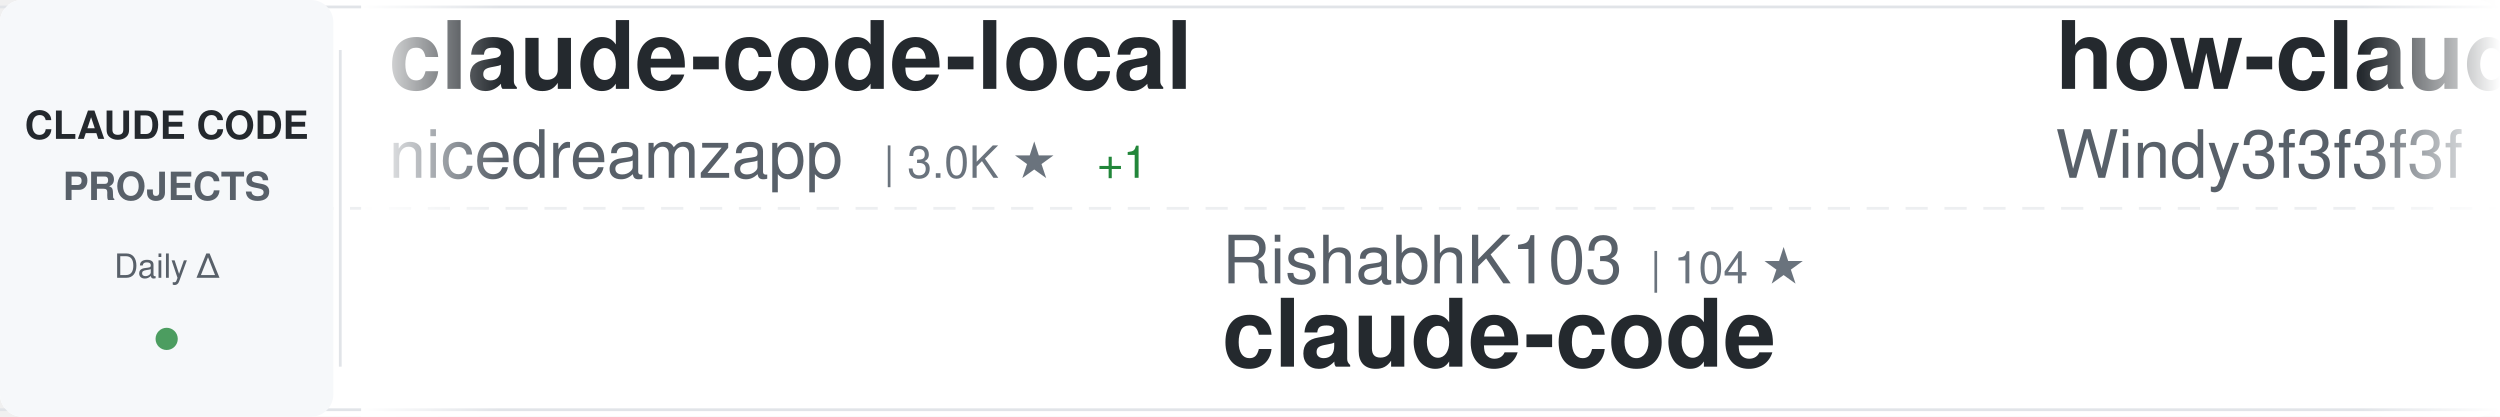
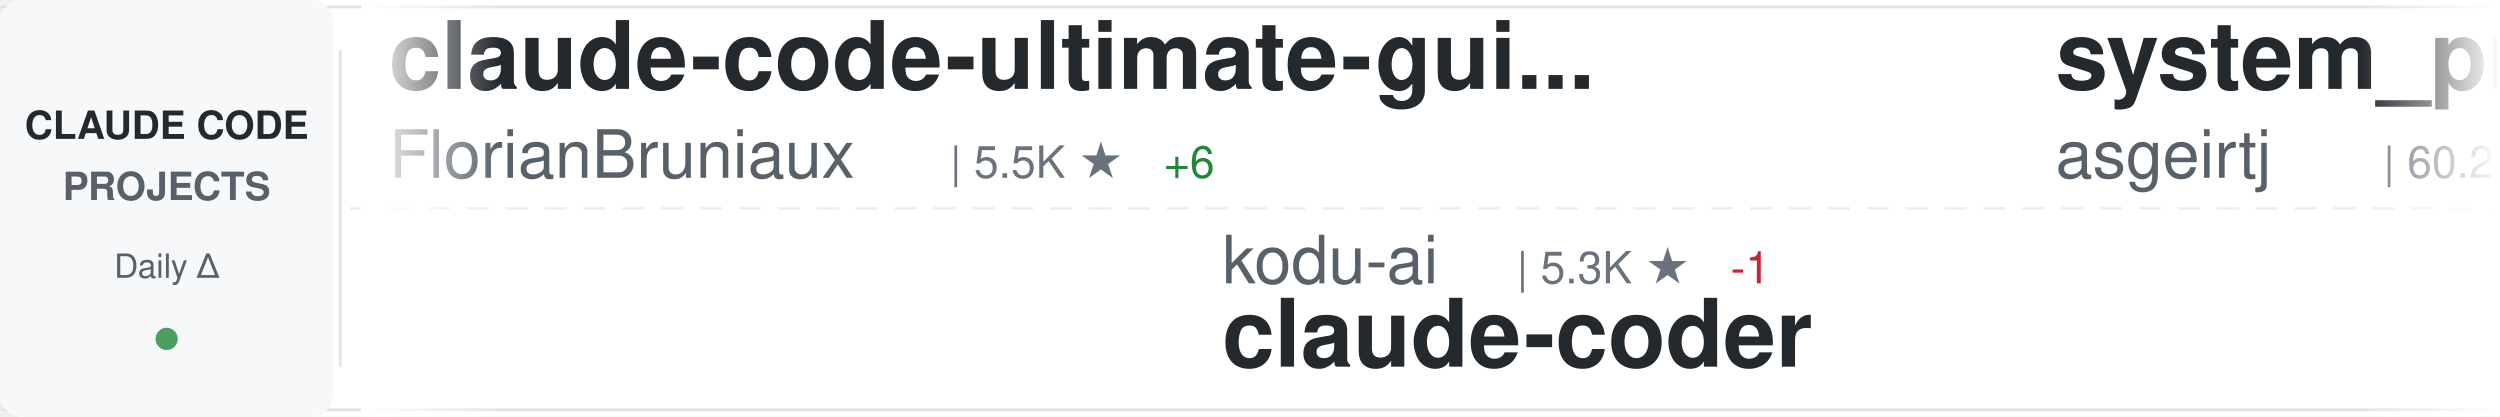
<svg xmlns="http://www.w3.org/2000/svg" width="900" height="150">
  <defs>
    <linearGradient id="awesomeLeftFade" x1="0%" y1="0%" x2="100%" y2="0%">
      <stop offset="0%" style="stop-color:#ffffff;stop-opacity:1" />
      <stop offset="100%" style="stop-color:#ffffff;stop-opacity:0" />
    </linearGradient>
    <linearGradient id="awesomeRightFade" x1="0%" y1="0%" x2="100%" y2="0%">
      <stop offset="0%" style="stop-color:#ffffff;stop-opacity:0" />
      <stop offset="100%" style="stop-color:#ffffff;stop-opacity:1" />
    </linearGradient>
  </defs>
  <rect width="900" height="150" fill="#ffffff" rx="8" />
  <rect x="0" y="2" width="900" height="1" fill="#e1e4e8" />
  <rect x="0" y="147" width="900" height="1" fill="#e1e4e8" />
  <line x1="0" y1="75" x2="900" y2="75" stroke="#e1e4e8" stroke-width="1" stroke-dasharray="8 6" opacity="0.6" />
  <rect x="0" y="0" width="120" height="150" fill="#f6f8fa" rx="8" />
  <text x="60" y="50" font-family="-apple-system, BlinkMacSystemFont, 'Segoe UI', Helvetica, Arial, sans-serif" font-size="14" font-weight="600" fill="#24292e" text-anchor="middle">CLAUDE CODE</text>
  <text x="60" y="72" font-family="-apple-system, BlinkMacSystemFont, 'Segoe UI', Helvetica, Arial, sans-serif" font-size="14" font-weight="600" fill="#586069" text-anchor="middle">PROJECTS</text>
  <text x="60" y="100" font-family="-apple-system, BlinkMacSystemFont, 'Segoe UI', Helvetica, Arial, sans-serif" font-size="12" font-weight="500" fill="#586069" text-anchor="middle">Daily Δ</text>
  <circle cx="60" cy="122" r="4" fill="#22863a" opacity="0.8" />
  <rect x="122" y="18" width="1" height="114" fill="#e1e4e8" />
  <clipPath id="awesomeTickerClip">
    <rect x="130" y="0" width="770" height="150" />
  </clipPath>
  <g clip-path="url(#awesomeTickerClip)">
    <g id="awesomeTickerItems">
      <animateTransform attributeName="transform" attributeType="XML" type="translate" from="0 0" to="-3000 0" dur="54s" repeatCount="indefinite" />
      <g transform="translate(0, 0)">
-         <text x="140" y="32" font-family="-apple-system, BlinkMacSystemFont, 'Segoe UI', Helvetica, Arial, sans-serif" font-size="34" font-weight="600" fill="#24292e">claude-code-local</text>
-         <text x="140" y="64" font-family="-apple-system, BlinkMacSystemFont, 'Segoe UI', Helvetica, Arial, sans-serif" font-size="24" font-weight="400" fill="#586069">nicedreamzapp</text>
-         <text x="318" y="64" font-family="-apple-system, BlinkMacSystemFont, 'Segoe UI', Helvetica, Arial, sans-serif" font-size="16" font-weight="500" fill="#6a737d">| 3.0K ★</text>
-         <text x="395" y="64" font-family="-apple-system, BlinkMacSystemFont, 'Segoe UI', Helvetica, Arial, sans-serif" font-size="16" font-weight="500" fill="#22863a"> +1</text>
+         <text x="140" y="32" font-family="-apple-system, BlinkMacSystemFont, 'Segoe UI', Helvetica, Arial, sans-serif" font-size="34" font-weight="600" fill="#24292e">claude-code-ultimate-gui...</text>
+         <text x="140" y="64" font-family="-apple-system, BlinkMacSystemFont, 'Segoe UI', Helvetica, Arial, sans-serif" font-size="24" font-weight="400" fill="#586069">FlorianBruniaux</text>
+         <text x="342" y="64" font-family="-apple-system, BlinkMacSystemFont, 'Segoe UI', Helvetica, Arial, sans-serif" font-size="16" font-weight="500" fill="#6a737d">| 5.5K ★</text>
+         <text x="419" y="64" font-family="-apple-system, BlinkMacSystemFont, 'Segoe UI', Helvetica, Arial, sans-serif" font-size="16" font-weight="500" fill="#22863a"> +6</text>
      </g>
      <g transform="translate(300, 0)">
-         <text x="140" y="102" font-family="-apple-system, BlinkMacSystemFont, 'Segoe UI', Helvetica, Arial, sans-serif" font-size="24" font-weight="400" fill="#586069">RishabhK103</text>
-         <text x="294" y="102" font-family="-apple-system, BlinkMacSystemFont, 'Segoe UI', Helvetica, Arial, sans-serif" font-size="16" font-weight="500" fill="#6a737d">| 104 ★</text>
+         <text x="140" y="102" font-family="-apple-system, BlinkMacSystemFont, 'Segoe UI', Helvetica, Arial, sans-serif" font-size="24" font-weight="400" fill="#586069">kodu-ai</text>
+         <text x="246" y="102" font-family="-apple-system, BlinkMacSystemFont, 'Segoe UI', Helvetica, Arial, sans-serif" font-size="16" font-weight="500" fill="#6a737d">| 5.3K ★</text>
+         <text x="323" y="102" font-family="-apple-system, BlinkMacSystemFont, 'Segoe UI', Helvetica, Arial, sans-serif" font-size="16" font-weight="500" fill="#cb2431"> -1</text>
+         <text x="140" y="132" font-family="-apple-system, BlinkMacSystemFont, 'Segoe UI', Helvetica, Arial, sans-serif" font-size="34" font-weight="600" fill="#24292e">claude-coder</text>
+       </g>
+       <g transform="translate(600, 0)">
+         <text x="140" y="32" font-family="-apple-system, BlinkMacSystemFont, 'Segoe UI', Helvetica, Arial, sans-serif" font-size="34" font-weight="600" fill="#24292e">system_prompts_leaks</text>
+         <text x="140" y="64" font-family="-apple-system, BlinkMacSystemFont, 'Segoe UI', Helvetica, Arial, sans-serif" font-size="24" font-weight="400" fill="#586069">asgeirtj</text>
+         <text x="258" y="64" font-family="-apple-system, BlinkMacSystemFont, 'Segoe UI', Helvetica, Arial, sans-serif" font-size="16" font-weight="500" fill="#6a737d">| 60.2K ★</text>
+         <text x="344" y="64" font-family="-apple-system, BlinkMacSystemFont, 'Segoe UI', Helvetica, Arial, sans-serif" font-size="16" font-weight="500" fill="#22863a"> +95</text>
+       </g>
+       <g transform="translate(900, 0)">
+         <text x="140" y="102" font-family="-apple-system, BlinkMacSystemFont, 'Segoe UI', Helvetica, Arial, sans-serif" font-size="24" font-weight="400" fill="#586069">anthropics</text>
+         <text x="282" y="102" font-family="-apple-system, BlinkMacSystemFont, 'Segoe UI', Helvetica, Arial, sans-serif" font-size="16" font-weight="500" fill="#6a737d">| 138.9K ★</text>
+         <text x="377" y="102" font-family="-apple-system, BlinkMacSystemFont, 'Segoe UI', Helvetica, Arial, sans-serif" font-size="16" font-weight="500" fill="#22863a"> +39</text>
        <text x="140" y="132" font-family="-apple-system, BlinkMacSystemFont, 'Segoe UI', Helvetica, Arial, sans-serif" font-size="34" font-weight="600" fill="#24292e">claude-code</text>
      </g>
-       <g transform="translate(600, 0)">
-         <text x="140" y="32" font-family="-apple-system, BlinkMacSystemFont, 'Segoe UI', Helvetica, Arial, sans-serif" font-size="34" font-weight="600" fill="#24292e">how-claude-code-works</text>
-         <text x="140" y="64" font-family="-apple-system, BlinkMacSystemFont, 'Segoe UI', Helvetica, Arial, sans-serif" font-size="24" font-weight="400" fill="#586069">Windy3f3f3f3f</text>
-         <text x="318" y="64" font-family="-apple-system, BlinkMacSystemFont, 'Segoe UI', Helvetica, Arial, sans-serif" font-size="16" font-weight="500" fill="#6a737d">| 3.3K ★</text>
-       </g>
-       <g transform="translate(900, 0)">
-         <text x="140" y="102" font-family="-apple-system, BlinkMacSystemFont, 'Segoe UI', Helvetica, Arial, sans-serif" font-size="24" font-weight="400" fill="#586069">VoltAgent</text>
-         <text x="270" y="102" font-family="-apple-system, BlinkMacSystemFont, 'Segoe UI', Helvetica, Arial, sans-serif" font-size="16" font-weight="500" fill="#6a737d">| 23.6K ★</text>
-         <text x="356" y="102" font-family="-apple-system, BlinkMacSystemFont, 'Segoe UI', Helvetica, Arial, sans-serif" font-size="16" font-weight="500" fill="#22863a"> +8</text>
-         <text x="140" y="132" font-family="-apple-system, BlinkMacSystemFont, 'Segoe UI', Helvetica, Arial, sans-serif" font-size="34" font-weight="600" fill="#24292e">awesome-claude-code-suba...</text>
-       </g>
      <g transform="translate(1200, 0)">
-         <text x="140" y="32" font-family="-apple-system, BlinkMacSystemFont, 'Segoe UI', Helvetica, Arial, sans-serif" font-size="34" font-weight="600" fill="#24292e">claude-code-harness</text>
-         <text x="140" y="64" font-family="-apple-system, BlinkMacSystemFont, 'Segoe UI', Helvetica, Arial, sans-serif" font-size="24" font-weight="400" fill="#586069">Chachamaru127</text>
-         <text x="318" y="64" font-family="-apple-system, BlinkMacSystemFont, 'Segoe UI', Helvetica, Arial, sans-serif" font-size="16" font-weight="500" fill="#6a737d">| 3.0K ★</text>
-       </g>
-       <g transform="translate(1500, 0)">
-         <text x="140" y="102" font-family="-apple-system, BlinkMacSystemFont, 'Segoe UI', Helvetica, Arial, sans-serif" font-size="24" font-weight="400" fill="#586069">Pimzino</text>
-         <text x="246" y="102" font-family="-apple-system, BlinkMacSystemFont, 'Segoe UI', Helvetica, Arial, sans-serif" font-size="16" font-weight="500" fill="#6a737d">| 3.8K ★</text>
-         <text x="140" y="132" font-family="-apple-system, BlinkMacSystemFont, 'Segoe UI', Helvetica, Arial, sans-serif" font-size="34" font-weight="600" fill="#24292e">claude-code-spec-workflo...</text>
-       </g>
-       <g transform="translate(1800, 0)">
-         <text x="140" y="32" font-family="-apple-system, BlinkMacSystemFont, 'Segoe UI', Helvetica, Arial, sans-serif" font-size="34" font-weight="600" fill="#24292e">ClaudeCode</text>
-         <text x="140" y="64" font-family="-apple-system, BlinkMacSystemFont, 'Segoe UI', Helvetica, Arial, sans-serif" font-size="24" font-weight="400" fill="#586069">guanshan</text>
-         <text x="258" y="64" font-family="-apple-system, BlinkMacSystemFont, 'Segoe UI', Helvetica, Arial, sans-serif" font-size="16" font-weight="500" fill="#6a737d">| 61 ★</text>
-       </g>
-       <g transform="translate(2100, 0)">
-         <text x="140" y="102" font-family="-apple-system, BlinkMacSystemFont, 'Segoe UI', Helvetica, Arial, sans-serif" font-size="24" font-weight="400" fill="#586069">xorespesp</text>
-         <text x="270" y="102" font-family="-apple-system, BlinkMacSystemFont, 'Segoe UI', Helvetica, Arial, sans-serif" font-size="16" font-weight="500" fill="#6a737d">| 231 ★</text>
-         <text x="140" y="132" font-family="-apple-system, BlinkMacSystemFont, 'Segoe UI', Helvetica, Arial, sans-serif" font-size="34" font-weight="600" fill="#24292e">claude-code</text>
-       </g>
-       <g transform="translate(2400, 0)">
        <text x="140" y="32" font-family="-apple-system, BlinkMacSystemFont, 'Segoe UI', Helvetica, Arial, sans-serif" font-size="34" font-weight="600" fill="#24292e">claude-code-workflows</text>
        <text x="140" y="64" font-family="-apple-system, BlinkMacSystemFont, 'Segoe UI', Helvetica, Arial, sans-serif" font-size="24" font-weight="400" fill="#586069">OneRedOak</text>
        <text x="270" y="64" font-family="-apple-system, BlinkMacSystemFont, 'Segoe UI', Helvetica, Arial, sans-serif" font-size="16" font-weight="500" fill="#6a737d">| 3.9K ★</text>
-         <text x="347" y="64" font-family="-apple-system, BlinkMacSystemFont, 'Segoe UI', Helvetica, Arial, sans-serif" font-size="16" font-weight="500" fill="#cb2431"> -1</text>
+       </g>
+       <g transform="translate(1500, 0)">
+         <text x="140" y="102" font-family="-apple-system, BlinkMacSystemFont, 'Segoe UI', Helvetica, Arial, sans-serif" font-size="24" font-weight="400" fill="#586069">anthropics</text>
+         <text x="282" y="102" font-family="-apple-system, BlinkMacSystemFont, 'Segoe UI', Helvetica, Arial, sans-serif" font-size="16" font-weight="500" fill="#6a737d">| 163.8K ★</text>
+         <text x="377" y="102" font-family="-apple-system, BlinkMacSystemFont, 'Segoe UI', Helvetica, Arial, sans-serif" font-size="16" font-weight="500" fill="#22863a"> +72</text>
+         <text x="140" y="132" font-family="-apple-system, BlinkMacSystemFont, 'Segoe UI', Helvetica, Arial, sans-serif" font-size="34" font-weight="600" fill="#24292e">skills</text>
+       </g>
+       <g transform="translate(1800, 0)">
+         <text x="140" y="32" font-family="-apple-system, BlinkMacSystemFont, 'Segoe UI', Helvetica, Arial, sans-serif" font-size="34" font-weight="600" fill="#24292e">Claude-Code</text>
+         <text x="140" y="64" font-family="-apple-system, BlinkMacSystemFont, 'Segoe UI', Helvetica, Arial, sans-serif" font-size="24" font-weight="400" fill="#586069">OrcaWhisper</text>
+         <text x="294" y="64" font-family="-apple-system, BlinkMacSystemFont, 'Segoe UI', Helvetica, Arial, sans-serif" font-size="16" font-weight="500" fill="#6a737d">| 86 ★</text>
+       </g>
+       <g transform="translate(2100, 0)">
+         <text x="140" y="102" font-family="-apple-system, BlinkMacSystemFont, 'Segoe UI', Helvetica, Arial, sans-serif" font-size="24" font-weight="400" fill="#586069">JrCx7scC</text>
+         <text x="258" y="102" font-family="-apple-system, BlinkMacSystemFont, 'Segoe UI', Helvetica, Arial, sans-serif" font-size="16" font-weight="500" fill="#6a737d">| 371 ★</text>
+         <text x="140" y="132" font-family="-apple-system, BlinkMacSystemFont, 'Segoe UI', Helvetica, Arial, sans-serif" font-size="34" font-weight="600" fill="#24292e">claude-code-source</text>
+       </g>
+       <g transform="translate(2400, 0)">
+         <text x="140" y="32" font-family="-apple-system, BlinkMacSystemFont, 'Segoe UI', Helvetica, Arial, sans-serif" font-size="34" font-weight="600" fill="#24292e">ClaudeCodeAgents</text>
+         <text x="140" y="64" font-family="-apple-system, BlinkMacSystemFont, 'Segoe UI', Helvetica, Arial, sans-serif" font-size="24" font-weight="400" fill="#586069">darcyegb</text>
+         <text x="258" y="64" font-family="-apple-system, BlinkMacSystemFont, 'Segoe UI', Helvetica, Arial, sans-serif" font-size="16" font-weight="500" fill="#6a737d">| 750 ★</text>
      </g>
      <g transform="translate(2700, 0)">
-         <text x="140" y="102" font-family="-apple-system, BlinkMacSystemFont, 'Segoe UI', Helvetica, Arial, sans-serif" font-size="24" font-weight="400" fill="#586069">Tinkeringg-Lab</text>
-         <text x="330" y="102" font-family="-apple-system, BlinkMacSystemFont, 'Segoe UI', Helvetica, Arial, sans-serif" font-size="16" font-weight="500" fill="#6a737d">| 212 ★</text>
-         <text x="140" y="132" font-family="-apple-system, BlinkMacSystemFont, 'Segoe UI', Helvetica, Arial, sans-serif" font-size="34" font-weight="600" fill="#24292e">claude-code</text>
+         <text x="140" y="102" font-family="-apple-system, BlinkMacSystemFont, 'Segoe UI', Helvetica, Arial, sans-serif" font-size="24" font-weight="400" fill="#586069">Maciek-roboblog</text>
+         <text x="342" y="102" font-family="-apple-system, BlinkMacSystemFont, 'Segoe UI', Helvetica, Arial, sans-serif" font-size="16" font-weight="500" fill="#6a737d">| 8.5K ★</text>
+         <text x="419" y="102" font-family="-apple-system, BlinkMacSystemFont, 'Segoe UI', Helvetica, Arial, sans-serif" font-size="16" font-weight="500" fill="#22863a"> +1</text>
+         <text x="140" y="132" font-family="-apple-system, BlinkMacSystemFont, 'Segoe UI', Helvetica, Arial, sans-serif" font-size="34" font-weight="600" fill="#24292e">Claude-Code-Usage-Monito...</text>
      </g>
      <g transform="translate(3000, 0)">
-         <text x="140" y="32" font-family="-apple-system, BlinkMacSystemFont, 'Segoe UI', Helvetica, Arial, sans-serif" font-size="34" font-weight="600" fill="#24292e">claude-code-local</text>
-         <text x="140" y="64" font-family="-apple-system, BlinkMacSystemFont, 'Segoe UI', Helvetica, Arial, sans-serif" font-size="24" font-weight="400" fill="#586069">nicedreamzapp</text>
-         <text x="318" y="64" font-family="-apple-system, BlinkMacSystemFont, 'Segoe UI', Helvetica, Arial, sans-serif" font-size="16" font-weight="500" fill="#6a737d">| 3.0K ★</text>
-         <text x="395" y="64" font-family="-apple-system, BlinkMacSystemFont, 'Segoe UI', Helvetica, Arial, sans-serif" font-size="16" font-weight="500" fill="#22863a"> +1</text>
+         <text x="140" y="32" font-family="-apple-system, BlinkMacSystemFont, 'Segoe UI', Helvetica, Arial, sans-serif" font-size="34" font-weight="600" fill="#24292e">claude-code-ultimate-gui...</text>
+         <text x="140" y="64" font-family="-apple-system, BlinkMacSystemFont, 'Segoe UI', Helvetica, Arial, sans-serif" font-size="24" font-weight="400" fill="#586069">FlorianBruniaux</text>
+         <text x="342" y="64" font-family="-apple-system, BlinkMacSystemFont, 'Segoe UI', Helvetica, Arial, sans-serif" font-size="16" font-weight="500" fill="#6a737d">| 5.5K ★</text>
+         <text x="419" y="64" font-family="-apple-system, BlinkMacSystemFont, 'Segoe UI', Helvetica, Arial, sans-serif" font-size="16" font-weight="500" fill="#22863a"> +6</text>
      </g>
      <g transform="translate(3300, 0)">
-         <text x="140" y="102" font-family="-apple-system, BlinkMacSystemFont, 'Segoe UI', Helvetica, Arial, sans-serif" font-size="24" font-weight="400" fill="#586069">RishabhK103</text>
-         <text x="294" y="102" font-family="-apple-system, BlinkMacSystemFont, 'Segoe UI', Helvetica, Arial, sans-serif" font-size="16" font-weight="500" fill="#6a737d">| 104 ★</text>
-         <text x="140" y="132" font-family="-apple-system, BlinkMacSystemFont, 'Segoe UI', Helvetica, Arial, sans-serif" font-size="34" font-weight="600" fill="#24292e">claude-code</text>
+         <text x="140" y="102" font-family="-apple-system, BlinkMacSystemFont, 'Segoe UI', Helvetica, Arial, sans-serif" font-size="24" font-weight="400" fill="#586069">kodu-ai</text>
+         <text x="246" y="102" font-family="-apple-system, BlinkMacSystemFont, 'Segoe UI', Helvetica, Arial, sans-serif" font-size="16" font-weight="500" fill="#6a737d">| 5.3K ★</text>
+         <text x="323" y="102" font-family="-apple-system, BlinkMacSystemFont, 'Segoe UI', Helvetica, Arial, sans-serif" font-size="16" font-weight="500" fill="#cb2431"> -1</text>
+         <text x="140" y="132" font-family="-apple-system, BlinkMacSystemFont, 'Segoe UI', Helvetica, Arial, sans-serif" font-size="34" font-weight="600" fill="#24292e">claude-coder</text>
      </g>
      <g transform="translate(3600, 0)">
-         <text x="140" y="32" font-family="-apple-system, BlinkMacSystemFont, 'Segoe UI', Helvetica, Arial, sans-serif" font-size="34" font-weight="600" fill="#24292e">how-claude-code-works</text>
-         <text x="140" y="64" font-family="-apple-system, BlinkMacSystemFont, 'Segoe UI', Helvetica, Arial, sans-serif" font-size="24" font-weight="400" fill="#586069">Windy3f3f3f3f</text>
-         <text x="318" y="64" font-family="-apple-system, BlinkMacSystemFont, 'Segoe UI', Helvetica, Arial, sans-serif" font-size="16" font-weight="500" fill="#6a737d">| 3.3K ★</text>
+         <text x="140" y="32" font-family="-apple-system, BlinkMacSystemFont, 'Segoe UI', Helvetica, Arial, sans-serif" font-size="34" font-weight="600" fill="#24292e">system_prompts_leaks</text>
+         <text x="140" y="64" font-family="-apple-system, BlinkMacSystemFont, 'Segoe UI', Helvetica, Arial, sans-serif" font-size="24" font-weight="400" fill="#586069">asgeirtj</text>
+         <text x="258" y="64" font-family="-apple-system, BlinkMacSystemFont, 'Segoe UI', Helvetica, Arial, sans-serif" font-size="16" font-weight="500" fill="#6a737d">| 60.2K ★</text>
+         <text x="344" y="64" font-family="-apple-system, BlinkMacSystemFont, 'Segoe UI', Helvetica, Arial, sans-serif" font-size="16" font-weight="500" fill="#22863a"> +95</text>
      </g>
      <g transform="translate(3900, 0)">
-         <text x="140" y="102" font-family="-apple-system, BlinkMacSystemFont, 'Segoe UI', Helvetica, Arial, sans-serif" font-size="24" font-weight="400" fill="#586069">VoltAgent</text>
-         <text x="270" y="102" font-family="-apple-system, BlinkMacSystemFont, 'Segoe UI', Helvetica, Arial, sans-serif" font-size="16" font-weight="500" fill="#6a737d">| 23.6K ★</text>
-         <text x="356" y="102" font-family="-apple-system, BlinkMacSystemFont, 'Segoe UI', Helvetica, Arial, sans-serif" font-size="16" font-weight="500" fill="#22863a"> +8</text>
-         <text x="140" y="132" font-family="-apple-system, BlinkMacSystemFont, 'Segoe UI', Helvetica, Arial, sans-serif" font-size="34" font-weight="600" fill="#24292e">awesome-claude-code-suba...</text>
+         <text x="140" y="102" font-family="-apple-system, BlinkMacSystemFont, 'Segoe UI', Helvetica, Arial, sans-serif" font-size="24" font-weight="400" fill="#586069">anthropics</text>
+         <text x="282" y="102" font-family="-apple-system, BlinkMacSystemFont, 'Segoe UI', Helvetica, Arial, sans-serif" font-size="16" font-weight="500" fill="#6a737d">| 138.9K ★</text>
+         <text x="377" y="102" font-family="-apple-system, BlinkMacSystemFont, 'Segoe UI', Helvetica, Arial, sans-serif" font-size="16" font-weight="500" fill="#22863a"> +39</text>
+         <text x="140" y="132" font-family="-apple-system, BlinkMacSystemFont, 'Segoe UI', Helvetica, Arial, sans-serif" font-size="34" font-weight="600" fill="#24292e">claude-code</text>
      </g>
    </g>
  </g>
  <rect x="130" y="0" width="50" height="150" fill="url(#awesomeLeftFade)" />
  <rect x="850" y="0" width="50" height="150" fill="url(#awesomeRightFade)" />
</svg>
